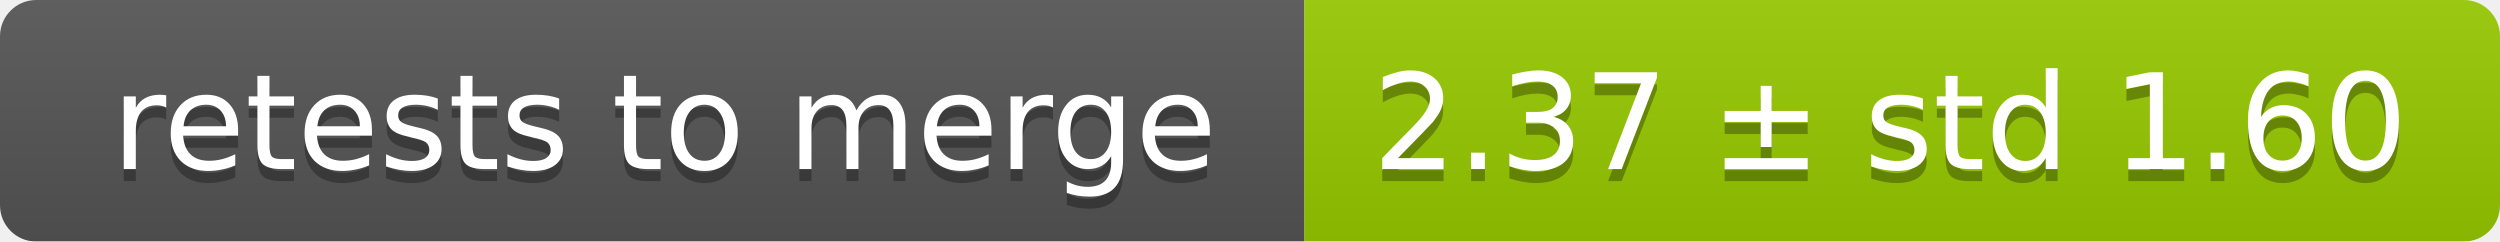
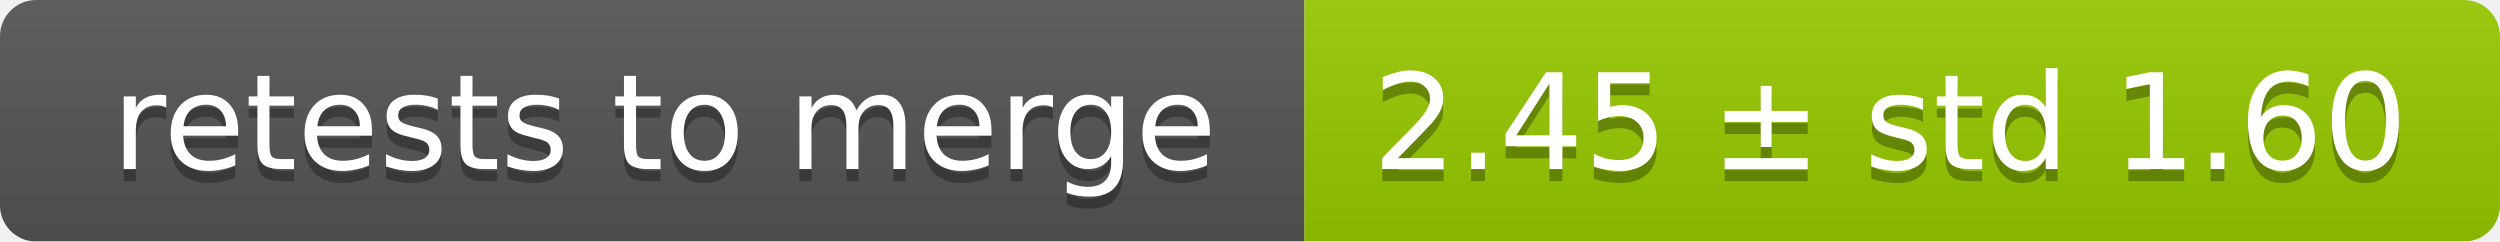
<svg xmlns="http://www.w3.org/2000/svg" width="207" height="20">
  <linearGradient id="smooth" x2="0" y2="100%">
    <stop offset="0" stop-color="#bbb" stop-opacity=".1" />
    <stop offset="1" stop-opacity=".1" />
  </linearGradient>
  <mask id="round">
    <rect width="207" height="20" rx="3" fill="#fff" />
  </mask>
  <g mask="url(#round)">
    <rect width="108" height="20" fill="#555" />
    <rect x="108" width="99" height="20" fill="#97ca00" />
    <rect width="207" height="20" fill="url(#smooth)" />
  </g>
  <g fill="#fff" text-anchor="middle" font-family="DejaVu Sans,Verdana,Geneva,sans-serif" font-size="11">
    <text x="55" y="15" fill="#010101" fill-opacity=".3">retests to merge</text>
    <text x="55" y="14">retests to merge</text>
-     <text x="156.5" y="15" fill="#010101" fill-opacity=".3">2.37 ± std 1.60</text>
-     <text x="156.5" y="14">2.37 ± std 1.60</text>
+     <text x="156.5" y="15" fill="#010101" fill-opacity=".3">2.45 ± std 1.60</text>
+     <text x="156.5" y="14">2.45 ± std 1.60</text>
  </g>
</svg>
